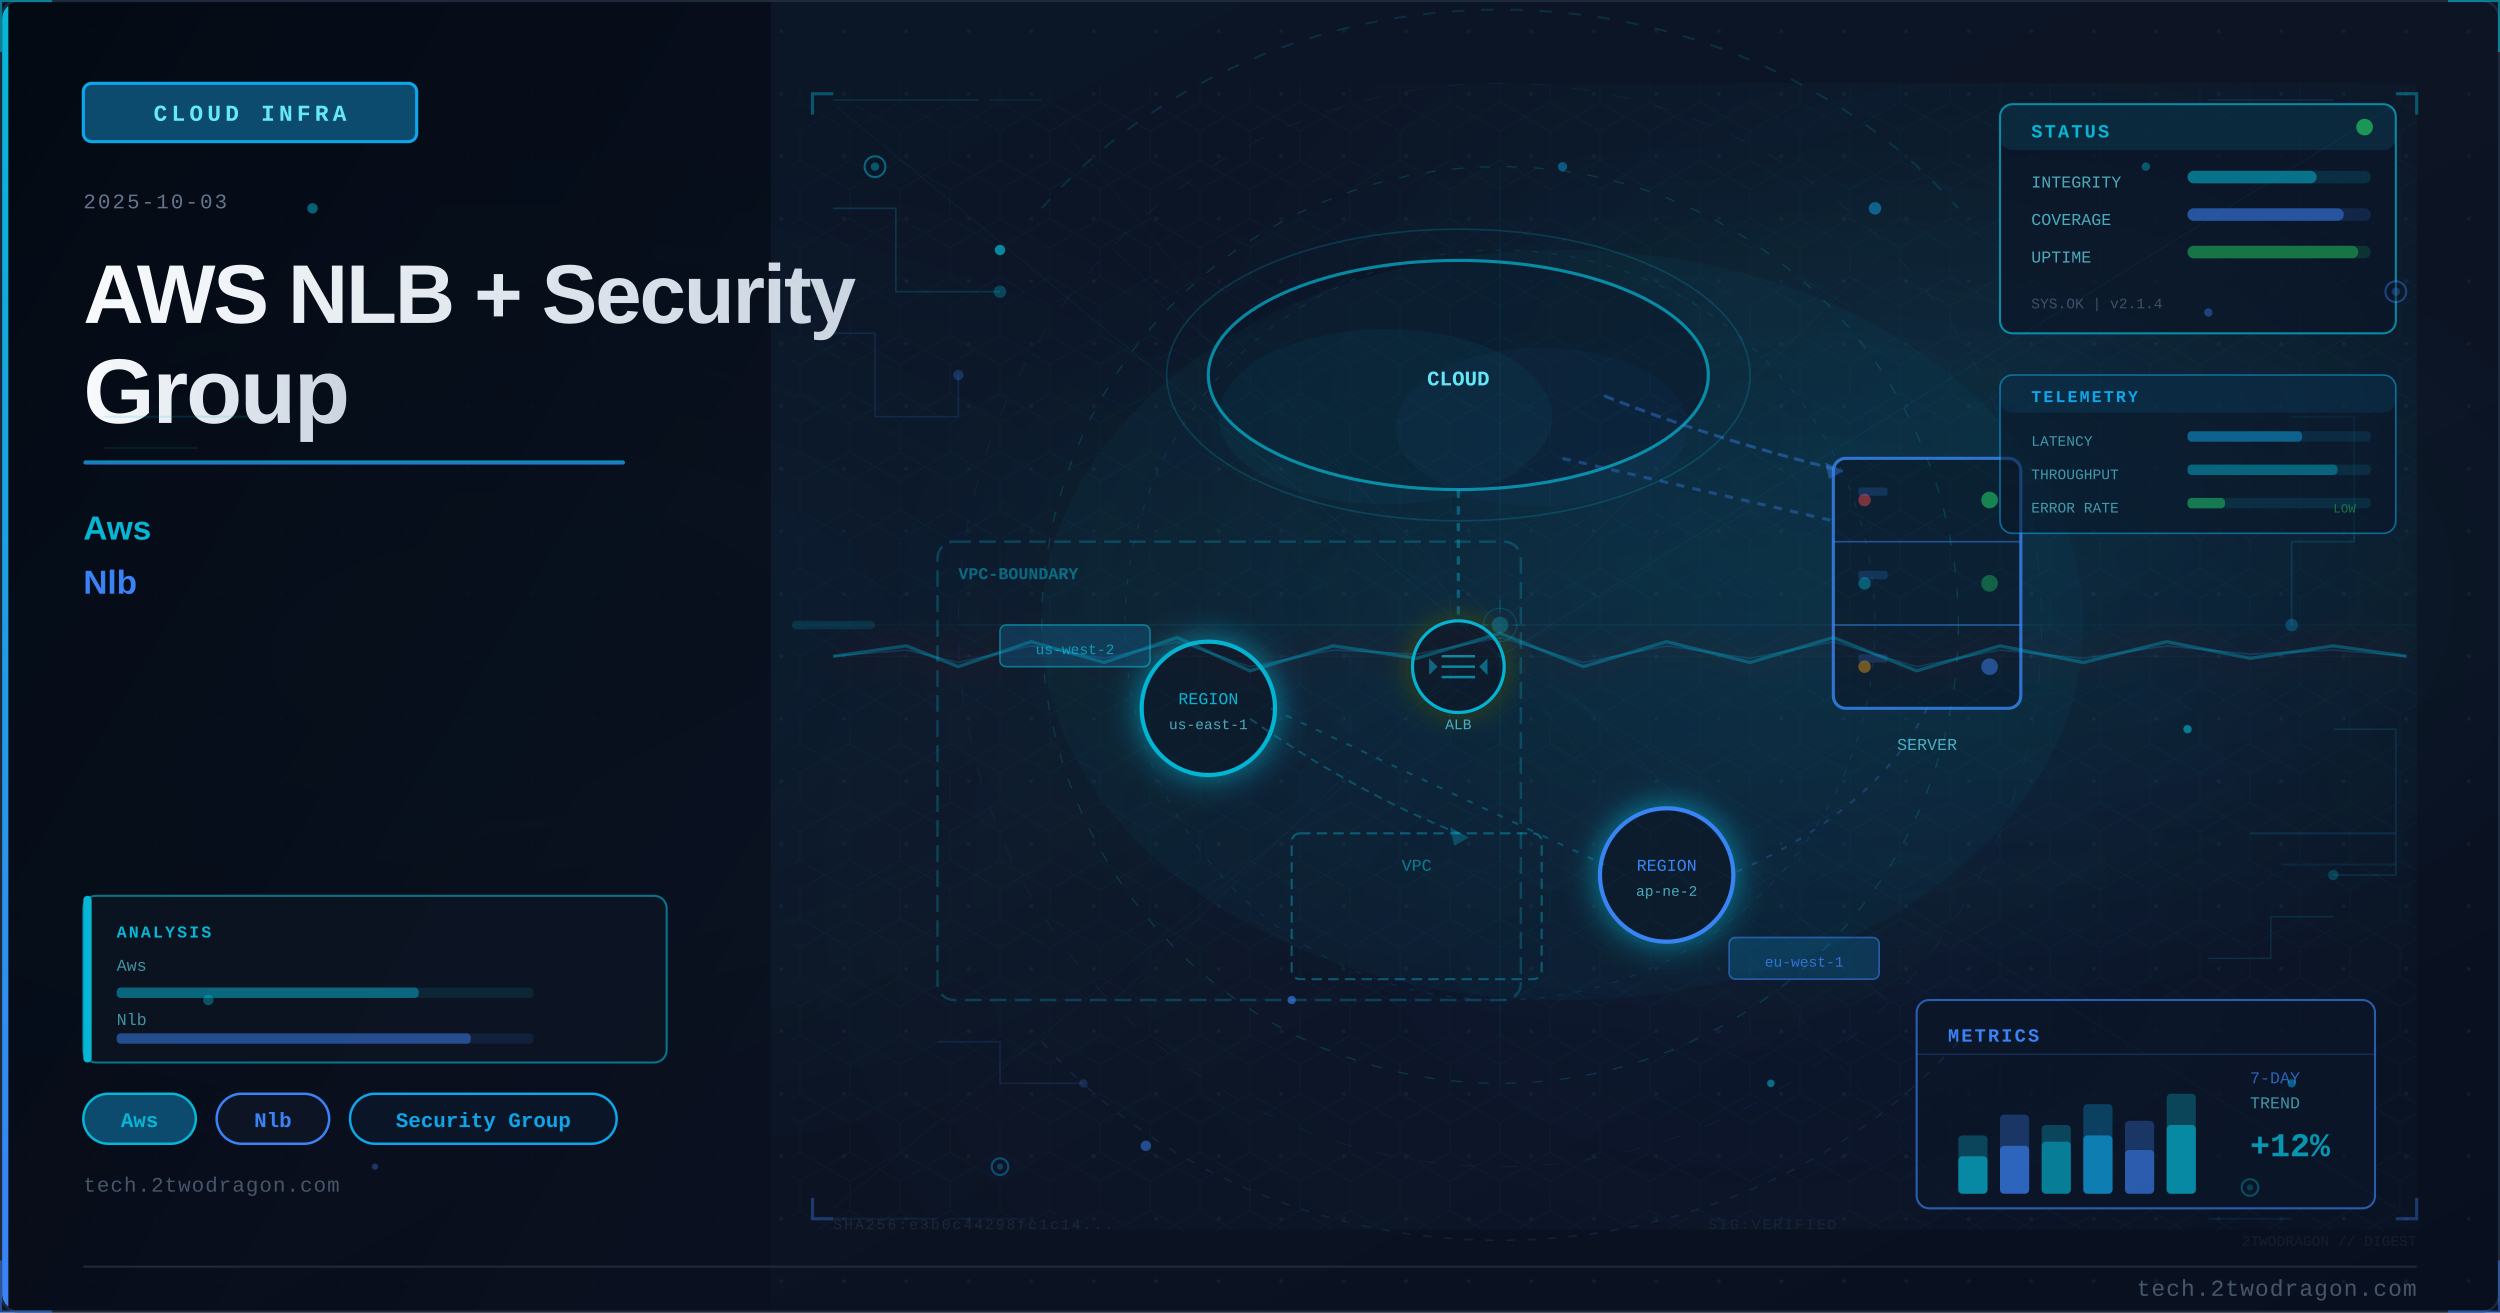
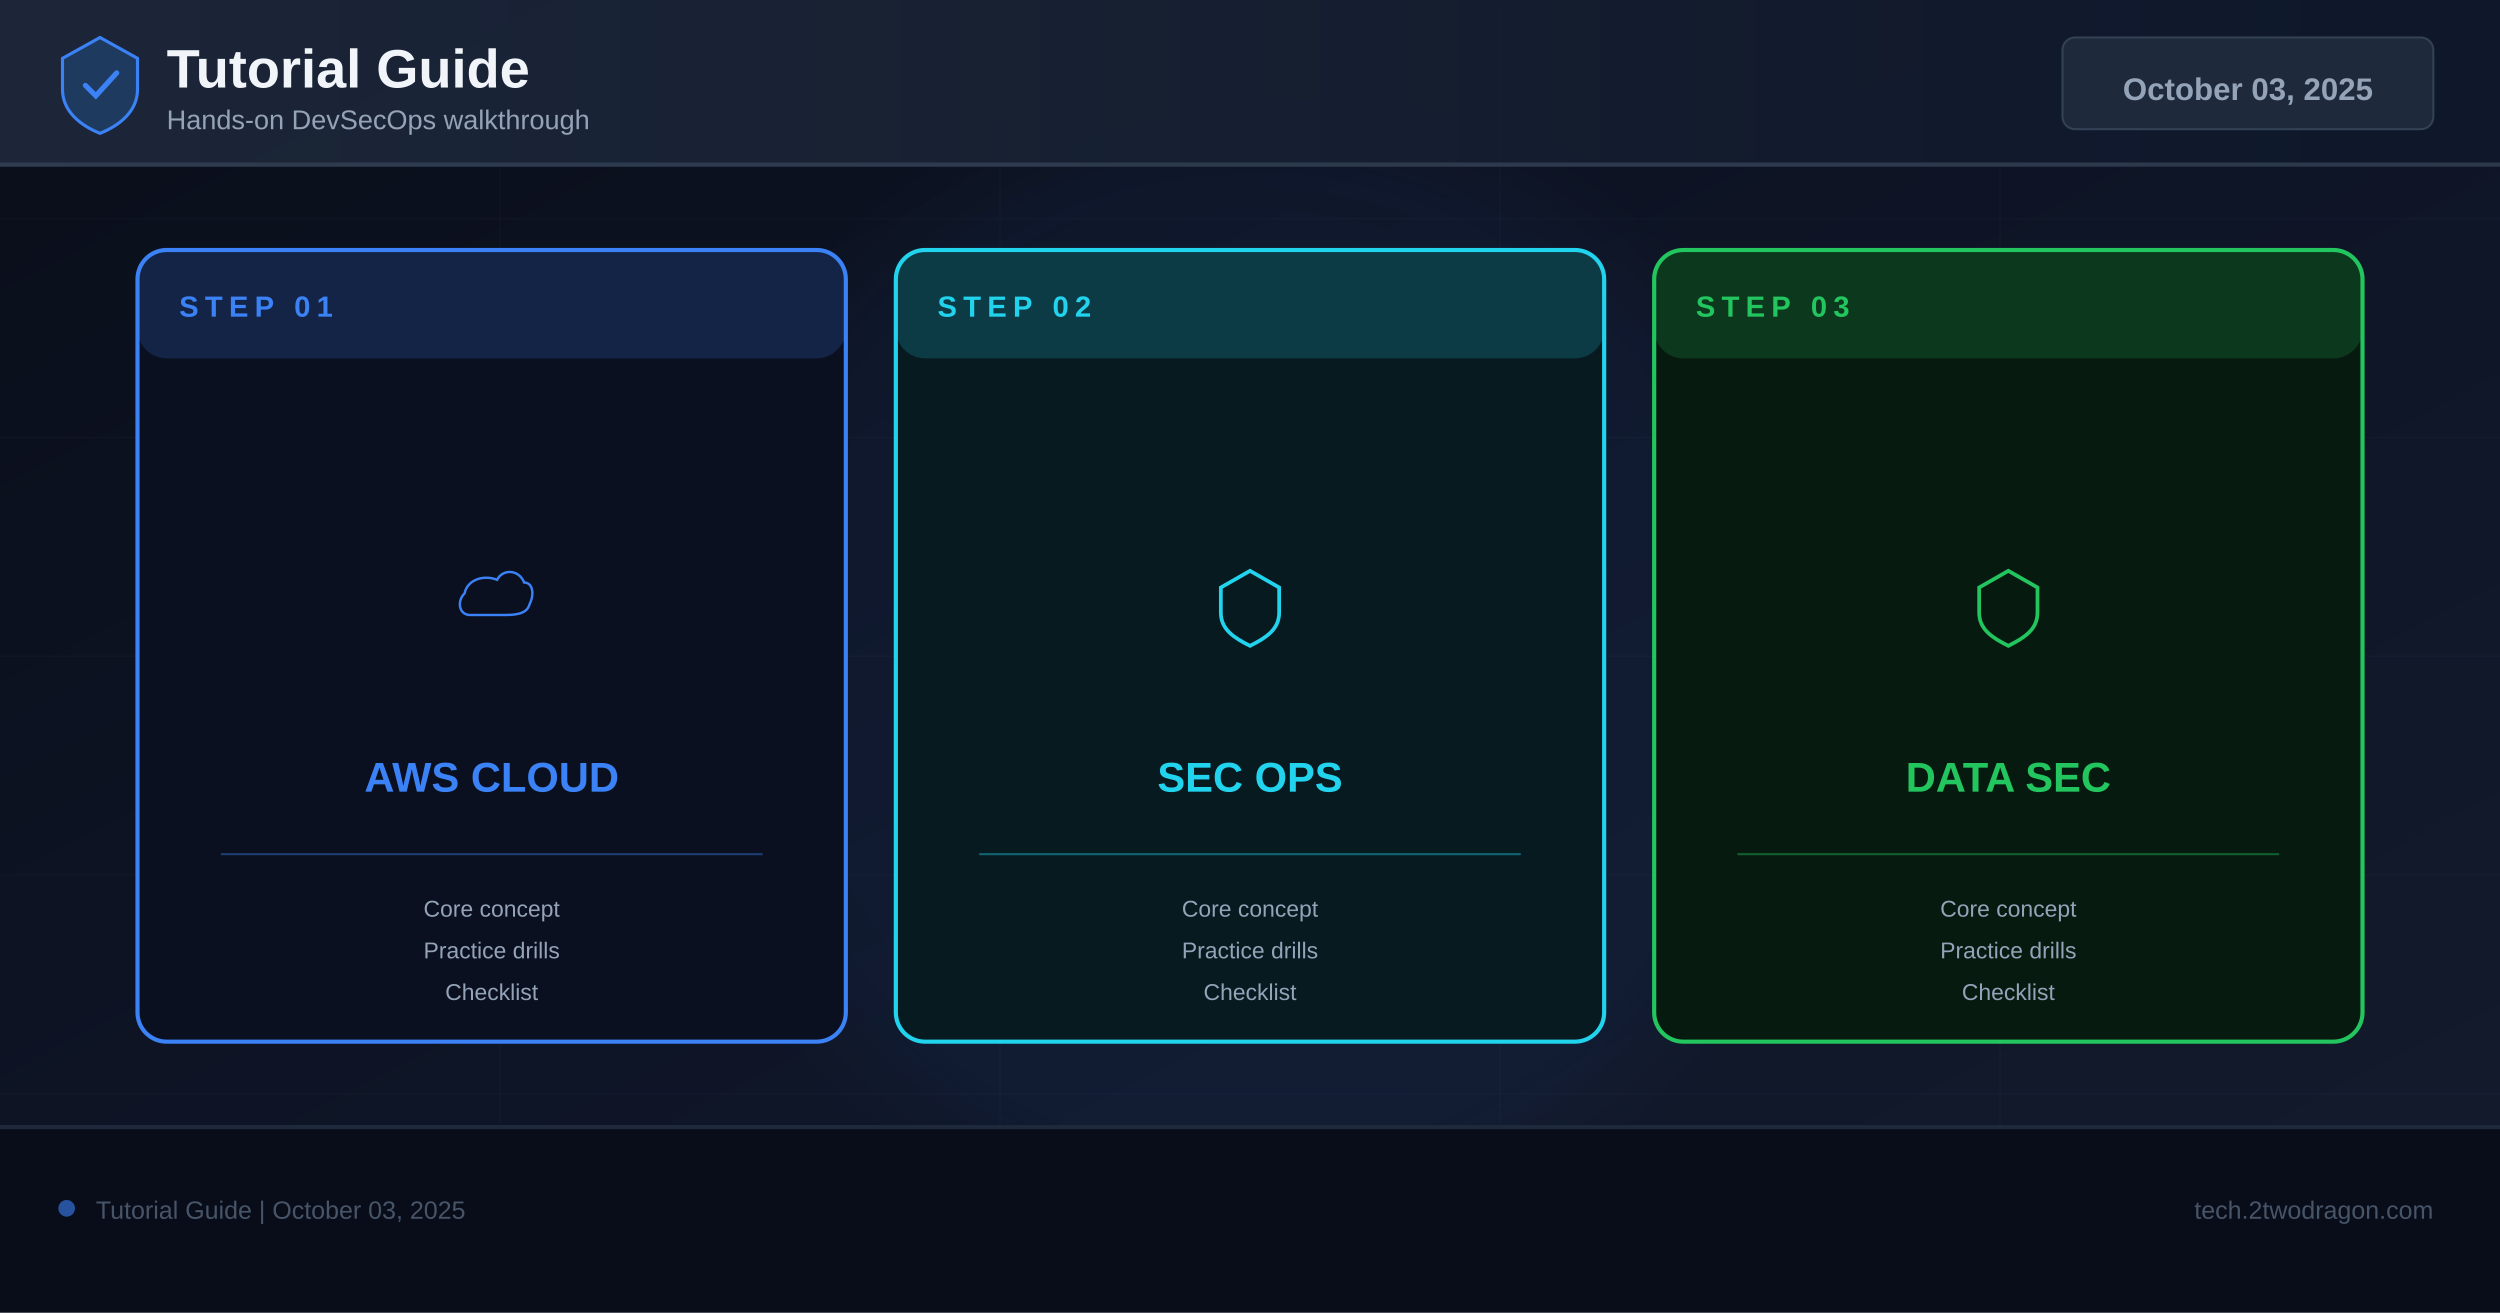
- <svg xmlns="http://www.w3.org/2000/svg" viewBox="0 0 1200 630" width="1200" height="630">
+ <svg xmlns="http://www.w3.org/2000/svg" width="1200" height="630" viewBox="0 0 1200 630">
  <defs>
-     <linearGradient id="u1cf0c8bg" x1="0%" y1="0%" x2="100%" y2="100%">
-       <stop offset="0%" style="stop-color:#0a1628" />
-       <stop offset="50%" style="stop-color:#0d1525" />
-       <stop offset="100%" style="stop-color:#081020" />
+     <linearGradient id="bg" x1="0%" y1="0%" x2="100%" y2="100%">
+       <stop offset="0%" stop-color="#0a0e1a" />
+       <stop offset="60%" stop-color="#0f1628" />
+       <stop offset="100%" stop-color="#141b2d" />
    </linearGradient>
-     <linearGradient id="u1cf0c8accent" x1="0%" y1="0%" x2="0%" y2="100%">
-       <stop offset="0%" style="stop-color:#06b6d4" />
-       <stop offset="100%" style="stop-color:#3b82f6" />
+     <linearGradient id="hg" x1="0%" y1="0%" x2="100%" y2="0%">
+       <stop offset="0%" stop-color="#1e293b" />
+       <stop offset="100%" stop-color="#0f172a" />
    </linearGradient>
-     <linearGradient id="u1cf0c8title" x1="0%" y1="0%" x2="100%" y2="0%">
-       <stop offset="0%" style="stop-color:#f8fafc" />
-       <stop offset="100%" style="stop-color:#cbd5e1" />
-     </linearGradient>
-     <linearGradient id="u1cf0c8panel" x1="0%" y1="0%" x2="100%" y2="100%">
-       <stop offset="0%" style="stop-color:#020810;stop-opacity:0.85" />
-       <stop offset="100%" style="stop-color:#0a0f1e;stop-opacity:0.75" />
-     </linearGradient>
-     <radialGradient id="u1cf0c8ambientL" cx="20%" cy="50%" r="40%">
-       <stop offset="0%" style="stop-color:#06b6d4;stop-opacity:0.06" />
-       <stop offset="100%" style="stop-color:#06b6d4;stop-opacity:0" />
-     </radialGradient>
-     <radialGradient id="u1cf0c8ambientR" cx="70%" cy="45%" r="35%">
-       <stop offset="0%" style="stop-color:#06b6d4;stop-opacity:0.08" />
-       <stop offset="100%" style="stop-color:#06b6d4;stop-opacity:0" />
-     </radialGradient>
-     <filter id="u1cf0c8glow" x="-100%" y="-100%" width="300%" height="300%">
-       <feDropShadow dx="0" dy="0" stdDeviation="8" flood-color="#06b6d4" flood-opacity="0.7" />
+     <filter id="glow" x="-50%" y="-50%" width="200%" height="200%">
+       <feGaussianBlur stdDeviation="18" />
    </filter>
-     <filter id="u1cf0c8blur" x="-50%" y="-50%" width="200%" height="200%">
-       <feGaussianBlur stdDeviation="12" />
-     </filter>
-     <filter id="u1cf0c8textglow" x="-20%" y="-20%" width="140%" height="140%">
-       <feDropShadow dx="0" dy="0" stdDeviation="4" flood-color="#06b6d4" flood-opacity="0.5" />
-     </filter>
-     <filter id="u1cf0c8fxGlow" x="-50%" y="-50%" width="200%" height="200%">
-       <feGaussianBlur stdDeviation="6" result="b" />
-       <feColorMatrix in="b" type="matrix" values="1.2 0.4 0 0 0 0.5 0.6 0 0 0 0 0 0 0 0 0 0 0 0.85 0" result="g" />
-       <feMerge>
-         <feMergeNode in="g" />
-         <feMergeNode in="SourceGraphic" />
-       </feMerge>
-     </filter>
-     <filter id="u1cf0c8fxRed" x="-60%" y="-60%" width="220%" height="220%">
-       <feGaussianBlur stdDeviation="8" result="b" />
-       <feColorMatrix in="b" type="matrix" values="1.3 0 0 0 0.7 0 0 0 0 0 0 0 0 0 0 0 0 0 0.95 0" result="g" />
-       <feMerge>
-         <feMergeNode in="g" />
-         <feMergeNode in="SourceGraphic" />
-       </feMerge>
-     </filter>
-     <radialGradient id="u1cf0c8sceneGlow1" cx="75%" cy="30%" r="50%">
-       <stop offset="0%" stop-color="#06b6d4" stop-opacity="0.15" />
-       <stop offset="100%" stop-color="#06b6d4" stop-opacity="0" />
-     </radialGradient>
-     <radialGradient id="u1cf0c8sceneGlow2" cx="60%" cy="70%" r="60%">
-       <stop offset="0%" stop-color="#3b82f6" stop-opacity="0.10" />
-       <stop offset="100%" stop-color="#3b82f6" stop-opacity="0" />
-     </radialGradient>
-     <pattern id="u1cf0c8dots" x="0" y="0" width="30" height="30" patternUnits="userSpaceOnUse">
-       <circle cx="15" cy="15" r="1" fill="#1e293b" opacity="0.7" />
-     </pattern>
-     <clipPath id="u1cf0c8clip">
-       <rect x="1" y="1" width="1198" height="628" rx="8" ry="8" />
-     </clipPath>
-     <style>
-       @keyframes u1cf0c8floatUp { 0%{transform:translateY(0);opacity:0.9} 85%{opacity:0.5} 100%{transform:translateY(-80px);opacity:0} }
-       @keyframes u1cf0c8pulse { 0%,100%{opacity:0.5} 50%{opacity:1} }
-       @keyframes u1cf0c8crackFx { 0%,100%{stroke-opacity:0.6} 50%{stroke-opacity:1} }
-       @keyframes u1cf0c8glimmer { 0%{opacity:0.3} 50%{opacity:0.85} 100%{opacity:0.3} }
-       @keyframes u1cf0c8dash { to{stroke-dashoffset:-20} }
-       @keyframes u1cf0c8rotSpin { from{transform:rotate(0deg)} to{transform:rotate(360deg)} }
-       .u1cf0c8fa { animation: u1cf0c8floatUp 3.2s ease-in infinite; }
-       .u1cf0c8fb { animation: u1cf0c8floatUp 3.8s ease-in infinite; animation-delay:0.9s; }
-       .u1cf0c8fc { animation: u1cf0c8floatUp 2.9s ease-in infinite; animation-delay:1.7s; }
-       .u1cf0c8crack { animation: u1cf0c8crackFx 1.9s ease-in-out infinite; }
-       .u1cf0c8blink { animation: u1cf0c8pulse 2.2s ease-in-out infinite; }
-     </style>
  </defs>
-   <rect width="1200" height="630" fill="url(#u1cf0c8bg)" />
-   <g clip-path="url(#u1cf0c8clip)">
-     <rect width="1200" height="630" fill="url(#u1cf0c8dots)" opacity="0.6" />
-     <rect width="1200" height="630" fill="url(#u1cf0c8ambientL)" />
-     <rect width="1200" height="630" fill="url(#u1cf0c8ambientR)" />
-     <rect x="0" y="0" width="370" height="630" fill="url(#u1cf0c8panel)" />
-     <rect x="0" y="0" width="4" height="630" fill="url(#u1cf0c8accent)" />
-     <rect x="40" y="40" width="160" height="28" rx="4" fill="#0c4a6e" stroke="#0ea5e9" stroke-width="1.5" />
-     <text x="120" y="58" font-family="Courier New, monospace" font-size="11" fill="#67e8f9" text-anchor="middle" letter-spacing="2" font-weight="bold">CLOUD INFRA</text>
-     <text x="40" y="100" font-family="Courier New, monospace" font-size="10" fill="#64748b" letter-spacing="1">2025-10-03</text>
-     <text x="40" y="155" font-family="Segoe UI, Arial, sans-serif" font-size="40" fill="url(#u1cf0c8title)" font-weight="700" letter-spacing="-1">AWS NLB + Security</text>
-     <text x="40" y="203" font-family="Segoe UI, Arial, sans-serif" font-size="44" fill="url(#u1cf0c8title)" font-weight="700" letter-spacing="-1">Group</text>
-     <rect x="40" y="221" width="260" height="2" rx="1" fill="url(#u1cf0c8accent)" opacity="0.8" />
-     <text x="40" y="259" font-family="Segoe UI, Arial, sans-serif" font-size="16" fill="#06b6d4" font-weight="600">Aws</text>
-     <text x="40" y="285" font-family="Segoe UI, Arial, sans-serif" font-size="16" fill="#3b82f6" font-weight="600">Nlb</text>
-     <rect x="40" y="525" width="54" height="24" rx="12" fill="#0c4a6e" stroke="#06b6d4" stroke-width="1.2" />
-     <text x="67" y="541" font-family="Courier New, monospace" font-size="10" fill="#06b6d4" text-anchor="middle" font-weight="bold">Aws</text>
-     <rect x="104" y="525" width="54" height="24" rx="12" fill="#0d1525" stroke="#3b82f6" stroke-width="1.2" />
-     <text x="131" y="541" font-family="Courier New, monospace" font-size="10" fill="#3b82f6" text-anchor="middle" font-weight="bold">Nlb</text>
-     <rect x="168" y="525" width="128" height="24" rx="12" fill="#0a1628" stroke="#0ea5e9" stroke-width="1.2" />
-     <text x="232" y="541" font-family="Courier New, monospace" font-size="10" fill="#0ea5e9" text-anchor="middle" font-weight="bold">Security Group</text>
-     <text x="40" y="572" font-family="Courier New, monospace" font-size="10" fill="#475569" letter-spacing="0.5">tech.2twodragon.com</text>
-     <rect x="380" y="40" width="780" height="550" fill="url(#u1cf0c8sceneGlow1)" opacity="0.6" />
-     <rect x="380" y="40" width="780" height="550" fill="url(#u1cf0c8sceneGlow2)" opacity="0.5" />
-     <ellipse cx="700" cy="180" rx="120" ry="55" fill="#0a1628" stroke="#06b6d4" stroke-width="1.5" opacity="0.7" />
-     <ellipse cx="665" cy="200" rx="80" ry="42" fill="#06b6d4" opacity="0.05" />
-     <ellipse cx="740" cy="205" rx="70" ry="38" fill="#3b82f6" opacity="0.04" />
-     <text x="700" y="185" font-family="Courier New, monospace" font-size="10" fill="#67e8f9" text-anchor="middle" font-weight="bold">CLOUD</text>
-     <rect x="880" y="220" width="90" height="120" rx="6" fill="#0a1628" stroke="#3b82f6" stroke-width="1.5" opacity="0.8" />
-     <line x1="880" y1="260" x2="970" y2="260" stroke="#3b82f6" stroke-width="0.8" opacity="0.5" />
-     <line x1="880" y1="300" x2="970" y2="300" stroke="#3b82f6" stroke-width="0.8" opacity="0.5" />
-     <circle cx="955" cy="240" r="4" fill="#22c55e" opacity="0.6" style="animation: u1cf0c8pulse 2s ease-in-out infinite" />
-     <circle cx="955" cy="280" r="4" fill="#22c55e" opacity="0.4" />
-     <circle cx="955" cy="320" r="4" fill="#3b82f6" opacity="0.5" />
-     <text x="925" y="360" font-family="Courier New, monospace" font-size="8" fill="#67e8f9" text-anchor="middle" opacity="0.7">SERVER</text>
-     <g filter="url(#u1cf0c8glow)">
-       <circle cx="580" cy="340" r="32" fill="#0a1628" stroke="#06b6d4" stroke-width="2" />
-     </g>
-     <text x="580" y="338" font-family="Courier New, monospace" font-size="8" fill="#06b6d4" text-anchor="middle">REGION</text>
-     <text x="580" y="350" font-family="Courier New, monospace" font-size="7" fill="#67e8f9" text-anchor="middle" opacity="0.7">us-east-1</text>
-     <g filter="url(#u1cf0c8glow)">
-       <circle cx="800" cy="420" r="32" fill="#0a1628" stroke="#3b82f6" stroke-width="2" />
-     </g>
-     <text x="800" y="418" font-family="Courier New, monospace" font-size="8" fill="#3b82f6" text-anchor="middle">REGION</text>
-     <text x="800" y="430" font-family="Courier New, monospace" font-size="7" fill="#67e8f9" text-anchor="middle" opacity="0.7">ap-ne-2</text>
-     <rect x="620" y="400" width="120" height="70" rx="4" fill="none" stroke="#06b6d4" stroke-width="1" stroke-dasharray="5 3" opacity="0.4" />
-     <text x="680" y="418" font-family="Courier New, monospace" font-size="8" fill="#06b6d4" text-anchor="middle" opacity="0.6">VPC</text>
-     <line x1="700" y1="235" x2="700" y2="310" stroke="#06b6d4" stroke-width="1.5" opacity="0.4" stroke-dasharray="4 4" style="animation: u1cf0c8dash 2s linear infinite" />
-     <line x1="750" y1="220" x2="880" y2="250" stroke="#3b82f6" stroke-width="1.5" opacity="0.35" stroke-dasharray="4 4" />
-     <line x1="610" y1="340" x2="770" y2="415" stroke="#06b6d4" stroke-width="1" opacity="0.3" stroke-dasharray="3 5" />
-     <path d="M 925 340 Q 900 390 830 420" fill="none" stroke="#3b82f6" stroke-width="1" opacity="0.25" stroke-dasharray="3 5" />
-     <circle cx="895" cy="240" r="3" fill="#ef4444" opacity="0.5" class="u1cf0c8blink" />
-     <circle cx="895" cy="280" r="3" fill="#06b6d4" opacity="0.4" class="u1cf0c8blink" />
-     <circle cx="895" cy="320" r="3" fill="#f59e0b" opacity="0.45" />
-     <rect x="892" y="234" width="14" height="4" rx="1" fill="#3b82f6" opacity="0.2" />
-     <rect x="892" y="274" width="14" height="4" rx="1" fill="#3b82f6" opacity="0.2" />
-     <rect x="892" y="314" width="14" height="4" rx="1" fill="#3b82f6" opacity="0.2" />
-     <rect x="450" y="260" width="280" height="220" rx="8" fill="none" stroke="#06b6d4" stroke-width="1.2" stroke-dasharray="8 4" opacity="0.25" />
-     <text x="460" y="278" font-family="Courier New, monospace" font-size="8" fill="#06b6d4" opacity="0.5" font-weight="bold">VPC-BOUNDARY</text>
-     <path d="M 770 190 Q 820 210 880 225" fill="none" stroke="#3b82f6" stroke-width="1.5" opacity="0.4" stroke-dasharray="5 3" style="animation: u1cf0c8dash 2s linear infinite" />
-     <polygon points="876,222 885,226 878,230" fill="#3b82f6" opacity="0.4" />
-     <path d="M 600 345 Q 650 380 700 400" fill="none" stroke="#06b6d4" stroke-width="1" opacity="0.3" stroke-dasharray="4 3" />
-     <polygon points="696,397 705,402 698,406" fill="#06b6d4" opacity="0.3" />
-     <rect x="480" y="300" width="72" height="20" rx="3" fill="#0c4a6e" stroke="#06b6d4" stroke-width="0.8" opacity="0.6" />
-     <text x="516" y="314" font-family="Courier New, monospace" font-size="7" fill="#06b6d4" text-anchor="middle" opacity="0.8">us-west-2</text>
-     <rect x="830" y="450" width="72" height="20" rx="3" fill="#0c4a6e" stroke="#3b82f6" stroke-width="0.8" opacity="0.6" />
-     <text x="866" y="464" font-family="Courier New, monospace" font-size="7" fill="#3b82f6" text-anchor="middle" opacity="0.8">eu-west-1</text>
-     <g transform="translate(700,320)" filter="url(#u1cf0c8fxGlow)">
-       <circle cx="0" cy="0" r="22" fill="#0a1628" stroke="#06b6d4" stroke-width="1.5" />
-       <line x1="-8" y1="-5" x2="8" y2="-5" stroke="#06b6d4" stroke-width="1.2" opacity="0.7" />
-       <line x1="-8" y1="0" x2="8" y2="0" stroke="#06b6d4" stroke-width="1.2" opacity="0.7" />
-       <line x1="-8" y1="5" x2="8" y2="5" stroke="#06b6d4" stroke-width="1.2" opacity="0.7" />
-       <polygon points="-10,0 -14,-4 -14,4" fill="#06b6d4" opacity="0.5" />
-       <polygon points="10,0 14,-4 14,4" fill="#06b6d4" opacity="0.5" />
-     </g>
-     <text x="700" y="350" font-family="Courier New, monospace" font-size="7" fill="#67e8f9" text-anchor="middle" opacity="0.7">ALB</text>
-     <ellipse cx="700" cy="180" rx="140" ry="70" fill="none" stroke="#06b6d4" stroke-width="0.8" opacity="0.2" style="animation: u1cf0c8pulse 4s ease-in-out infinite" />
-     <ellipse cx="750" cy="300" rx="250" ry="180" fill="#06b6d4" opacity="0.04" />
-     <defs>
-       <pattern id="u1cf0c8hex" x="0" y="0" width="24" height="28" patternUnits="userSpaceOnUse">
-         <polygon points="12,0 24,7 24,21 12,28 0,21 0,7" fill="none" stroke="#06b6d4" stroke-width="0.4" opacity="0.15" />
-       </pattern>
-     </defs>
-     <rect x="380" y="40" width="780" height="550" fill="url(#u1cf0c8hex)" opacity="0.35" />
-     <circle cx="720" cy="300" r="220" fill="none" stroke="#06b6d4" stroke-width="0.6" stroke-dasharray="5 8" opacity="0.2" />
-     <circle cx="720" cy="300" r="180" fill="none" stroke="#0ea5e9" stroke-width="0.5" stroke-dasharray="3 6" opacity="0.15" />
-     <circle cx="720" cy="300" r="260" fill="none" stroke="#3b82f6" stroke-width="0.4" stroke-dasharray="8 12" opacity="0.1" />
-     <line x1="720" y1="80" x2="720" y2="520" stroke="#06b6d4" stroke-width="0.3" opacity="0.1" />
-     <line x1="460" y1="300" x2="980" y2="300" stroke="#06b6d4" stroke-width="0.3" opacity="0.1" />
-     <line x1="535" y1="120" x2="905" y2="480" stroke="#3b82f6" stroke-width="0.3" opacity="0.08" />
-     <line x1="905" y1="120" x2="535" y2="480" stroke="#3b82f6" stroke-width="0.3" opacity="0.08" />
-     <rect x="960" y="50" width="190" height="110" rx="6" fill="#0a1628" stroke="#06b6d4" stroke-width="1" opacity="0.7" />
-     <rect x="960" y="50" width="190" height="22" rx="6" fill="#06b6d4" opacity="0.12" />
-     <text x="975" y="66" font-family="Courier New, monospace" font-size="9" fill="#06b6d4" font-weight="bold" letter-spacing="1">STATUS</text>
-     <circle cx="1135" cy="61" r="4" fill="#22c55e" opacity="0.7" style="animation: u1cf0c8pulse 2s ease-in-out infinite" />
-     <text x="975" y="90" font-family="Courier New, monospace" font-size="8" fill="#67e8f9" opacity="0.7">INTEGRITY</text>
-     <rect x="1050" y="82" width="88" height="6" rx="3" fill="#06b6d4" opacity="0.15" />
-     <rect x="1050" y="82" width="62" height="6" rx="3" fill="#06b6d4" opacity="0.5" />
-     <text x="975" y="108" font-family="Courier New, monospace" font-size="8" fill="#67e8f9" opacity="0.7">COVERAGE</text>
-     <rect x="1050" y="100" width="88" height="6" rx="3" fill="#3b82f6" opacity="0.15" />
-     <rect x="1050" y="100" width="75" height="6" rx="3" fill="#3b82f6" opacity="0.5" />
-     <text x="975" y="126" font-family="Courier New, monospace" font-size="8" fill="#67e8f9" opacity="0.7">UPTIME</text>
-     <rect x="1050" y="118" width="88" height="6" rx="3" fill="#22c55e" opacity="0.15" />
-     <rect x="1050" y="118" width="82" height="6" rx="3" fill="#22c55e" opacity="0.45" />
-     <text x="975" y="148" font-family="Courier New, monospace" font-size="7" fill="#64748b" opacity="0.6">SYS.OK | v2.1.4</text>
-     <rect x="920" y="480" width="220" height="100" rx="6" fill="#0a1628" stroke="#3b82f6" stroke-width="1" opacity="0.65" />
-     <text x="935" y="500" font-family="Courier New, monospace" font-size="9" fill="#3b82f6" font-weight="bold" letter-spacing="1">METRICS</text>
-     <line x1="920" y1="506" x2="1140" y2="506" stroke="#3b82f6" stroke-width="0.5" opacity="0.3" />
-     <rect x="940" y="545" width="14" height="28" rx="2" fill="#06b6d4" opacity="0.3" />
-     <rect x="940" y="555" width="14" height="18" rx="2" fill="#06b6d4" opacity="0.6" />
-     <rect x="960" y="535" width="14" height="38" rx="2" fill="#3b82f6" opacity="0.3" />
-     <rect x="960" y="550" width="14" height="23" rx="2" fill="#3b82f6" opacity="0.6" />
-     <rect x="980" y="540" width="14" height="33" rx="2" fill="#06b6d4" opacity="0.3" />
-     <rect x="980" y="548" width="14" height="25" rx="2" fill="#06b6d4" opacity="0.5" />
-     <rect x="1000" y="530" width="14" height="43" rx="2" fill="#0ea5e9" opacity="0.3" />
-     <rect x="1000" y="545" width="14" height="28" rx="2" fill="#0ea5e9" opacity="0.6" />
-     <rect x="1020" y="538" width="14" height="35" rx="2" fill="#3b82f6" opacity="0.3" />
-     <rect x="1020" y="552" width="14" height="21" rx="2" fill="#3b82f6" opacity="0.5" />
-     <rect x="1040" y="525" width="14" height="48" rx="2" fill="#06b6d4" opacity="0.3" />
-     <rect x="1040" y="540" width="14" height="33" rx="2" fill="#06b6d4" opacity="0.6" style="animation: u1cf0c8glimmer 3s ease-in-out infinite" />
-     <text x="1080" y="520" font-family="Courier New, monospace" font-size="8" fill="#3b82f6" opacity="0.7">7-DAY</text>
-     <text x="1080" y="532" font-family="Courier New, monospace" font-size="8" fill="#67e8f9" opacity="0.6">TREND</text>
-     <text x="1080" y="555" font-family="Courier New, monospace" font-size="16" fill="#06b6d4" font-weight="bold" opacity="0.8">+12%</text>
-     <polyline points="400,100 430,100 430,140 480,140" fill="none" stroke="#06b6d4" stroke-width="0.8" opacity="0.2" />
-     <circle cx="480" cy="140" r="3" fill="#06b6d4" opacity="0.3" />
-     <polyline points="400,160 420,160 420,200 460,200 460,180" fill="none" stroke="#3b82f6" stroke-width="0.8" opacity="0.15" />
-     <circle cx="460" cy="180" r="2.5" fill="#3b82f6" opacity="0.25" />
-     <polyline points="1100,200 1130,200 1130,260 1100,260 1100,300" fill="none" stroke="#0ea5e9" stroke-width="0.8" opacity="0.18" />
-     <circle cx="1100" cy="300" r="3" fill="#0ea5e9" opacity="0.3" />
-     <polyline points="1120,350 1150,350 1150,420 1120,420" fill="none" stroke="#06b6d4" stroke-width="0.8" opacity="0.15" />
-     <circle cx="1120" cy="420" r="2.5" fill="#06b6d4" opacity="0.25" />
-     <polyline points="450,500 480,500 480,520 520,520" fill="none" stroke="#3b82f6" stroke-width="0.7" opacity="0.15" />
-     <circle cx="520" cy="520" r="2" fill="#3b82f6" opacity="0.2" />
-     <polyline points="1060,460 1090,460 1090,440 1120,440" fill="none" stroke="#06b6d4" stroke-width="0.7" opacity="0.15" />
-     <rect x="40" y="430" width="280" height="80" rx="6" fill="#0d1525" stroke="#06b6d4" stroke-width="1" opacity="0.6" />
-     <rect x="40" y="430" width="4" height="80" rx="2" fill="#06b6d4" />
-     <text x="56" y="450" font-family="Courier New, monospace" font-size="8" fill="#06b6d4" font-weight="bold" letter-spacing="1">ANALYSIS</text>
-     <text x="56" y="466" font-family="Courier New, monospace" font-size="8" fill="#67e8f9" opacity="0.6">Aws</text>
-     <rect x="56" y="474" width="200" height="5" rx="2" fill="#06b6d4" opacity="0.12" />
-     <rect x="56" y="474" width="145" height="5" rx="2" fill="#06b6d4" opacity="0.45" />
-     <text x="56" y="492" font-family="Courier New, monospace" font-size="8" fill="#67e8f9" opacity="0.6">Nlb</text>
-     <rect x="56" y="496" width="200" height="5" rx="2" fill="#3b82f6" opacity="0.12" />
-     <rect x="56" y="496" width="170" height="5" rx="2" fill="#3b82f6" opacity="0.45" />
-     <circle cx="420" cy="80" r="5" fill="#0a1628" stroke="#06b6d4" stroke-width="1" opacity="0.5" />
-     <circle cx="420" cy="80" r="2" fill="#06b6d4" opacity="0.4" />
-     <circle cx="1150" cy="140" r="5" fill="#0a1628" stroke="#3b82f6" stroke-width="1" opacity="0.4" />
-     <circle cx="1150" cy="140" r="2" fill="#3b82f6" opacity="0.3" />
-     <circle cx="480" cy="560" r="4" fill="#0a1628" stroke="#0ea5e9" stroke-width="1" opacity="0.4" />
-     <circle cx="480" cy="560" r="1.5" fill="#0ea5e9" opacity="0.3" />
-     <circle cx="1080" cy="570" r="4" fill="#0a1628" stroke="#06b6d4" stroke-width="1" opacity="0.35" />
-     <circle cx="1080" cy="570" r="1.5" fill="#06b6d4" opacity="0.25" />
-     <text x="400" y="590" font-family="Courier New, monospace" font-size="7" fill="#334155" opacity="0.4" letter-spacing="1">SHA256:e3b0c44298fc1c14...</text>
-     <text x="820" y="590" font-family="Courier New, monospace" font-size="7" fill="#334155" opacity="0.3" letter-spacing="1">SIG:VERIFIED</text>
-     <line x1="380" y1="300" x2="1160" y2="300" stroke="#06b6d4" stroke-width="0.5" opacity="0.06" />
-     <rect x="380" y="298" width="40" height="4" rx="2" fill="#06b6d4" opacity="0.15">
-       <animate attributeName="x" values="380;1120;380" dur="8s" repeatCount="indefinite" />
-       <animate attributeName="opacity" values="0.15;0.3;0.15" dur="8s" repeatCount="indefinite" />
-     </rect>
-     <path d="M 500 100 A 280 250 0 0 1 940 100" fill="none" stroke="#06b6d4" stroke-width="1" stroke-dasharray="6 8" opacity="0.15" style="animation: u1cf0c8dash 4s linear infinite" />
-     <path d="M 940 500 A 280 250 0 0 1 500 500" fill="none" stroke="#3b82f6" stroke-width="0.8" stroke-dasharray="4 6" opacity="0.12" style="animation: u1cf0c8dash 5s linear infinite" />
-     <polyline points="390,55 390,45 400,45" fill="none" stroke="#06b6d4" stroke-width="1.5" opacity="0.4" />
-     <polyline points="1150,45 1160,45 1160,55" fill="none" stroke="#06b6d4" stroke-width="1.5" opacity="0.4" />
-     <polyline points="390,575 390,585 400,585" fill="none" stroke="#3b82f6" stroke-width="1.5" opacity="0.35" />
-     <polyline points="1150,585 1160,585 1160,575" fill="none" stroke="#3b82f6" stroke-width="1.5" opacity="0.35" />
-     <circle cx="720" cy="300" r="8" fill="none" stroke="#06b6d4" stroke-width="0.6" opacity="0.2" />
-     <line x1="720" y1="288" x2="720" y2="294" stroke="#06b6d4" stroke-width="0.6" opacity="0.2" />
-     <line x1="720" y1="306" x2="720" y2="312" stroke="#06b6d4" stroke-width="0.6" opacity="0.2" />
-     <line x1="708" y1="300" x2="714" y2="300" stroke="#06b6d4" stroke-width="0.6" opacity="0.2" />
-     <line x1="726" y1="300" x2="732" y2="300" stroke="#06b6d4" stroke-width="0.6" opacity="0.2" />
-     <line x1="400" y1="48" x2="470" y2="48" stroke="#06b6d4" stroke-width="0.8" opacity="0.15" />
-     <line x1="475" y1="48" x2="500" y2="48" stroke="#06b6d4" stroke-width="0.8" opacity="0.1" />
-     <line x1="400" y1="585" x2="450" y2="585" stroke="#3b82f6" stroke-width="0.8" opacity="0.12" />
-     <line x1="455" y1="585" x2="490" y2="585" stroke="#3b82f6" stroke-width="0.8" opacity="0.08" />
-     <line x1="1060" y1="48" x2="1120" y2="48" stroke="#06b6d4" stroke-width="0.8" opacity="0.12" />
-     <line x1="1060" y1="585" x2="1100" y2="585" stroke="#3b82f6" stroke-width="0.8" opacity="0.1" />
-     <circle cx="720" cy="300" r="4" fill="#06b6d4" opacity="0.3">
-       <animate attributeName="r" values="4;8;4" dur="3s" repeatCount="indefinite" />
-       <animate attributeName="opacity" values="0.3;0.1;0.3" dur="3s" repeatCount="indefinite" />
-     </circle>
-     <line x1="720" y1="315" x2="400" y2="50" stroke="#06b6d4" stroke-width="0.4" opacity="0.08" />
-     <line x1="720" y1="315" x2="1150" y2="50" stroke="#06b6d4" stroke-width="0.4" opacity="0.08" />
-     <line x1="720" y1="315" x2="400" y2="580" stroke="#3b82f6" stroke-width="0.4" opacity="0.06" />
-     <line x1="720" y1="315" x2="1150" y2="580" stroke="#3b82f6" stroke-width="0.4" opacity="0.06" />
-     <line x1="720" y1="315" x2="400" y2="315" stroke="#06b6d4" stroke-width="0.3" opacity="0.07" />
-     <line x1="720" y1="315" x2="1150" y2="315" stroke="#06b6d4" stroke-width="0.3" opacity="0.07" />
-     <line x1="720" y1="315" x2="500" y2="50" stroke="#0ea5e9" stroke-width="0.3" opacity="0.06" />
-     <line x1="720" y1="315" x2="940" y2="580" stroke="#0ea5e9" stroke-width="0.3" opacity="0.06" />
-     <polyline points="400,315 435,310 460,320 495,308 530,318 565,306 600,322 640,310 680,316 720,304 760,320 800,308 840,318 880,306 920,322 960,310 1000,318 1040,308 1080,316 1120,310 1155,315" fill="none" stroke="#06b6d4" stroke-width="1.5" opacity="0.35" filter="url(#u1cf0c8fxRed)" class="u1cf0c8crack" />
-     <polyline points="400,315 435,312 460,318 495,310 530,316 565,308 600,320 640,312 680,314 720,306 760,318 800,310 840,316 880,308 920,320 960,312 1000,316 1040,310 1080,314 1120,312 1155,315" fill="none" stroke="#0ea5e9" stroke-width="0.8" opacity="0.2" />
-     <circle cx="480" cy="120" r="2.5" fill="#06b6d4" opacity="0.7" class="u1cf0c8fa" />
-     <circle cx="620" cy="480" r="2" fill="#3b82f6" opacity="0.6" class="u1cf0c8fb" />
-     <circle cx="900" cy="100" r="3" fill="#0ea5e9" opacity="0.5" class="u1cf0c8fc" />
-     <circle cx="1050" cy="350" r="2" fill="#06b6d4" opacity="0.6" class="u1cf0c8fa" />
-     <circle cx="550" cy="550" r="2.5" fill="#3b82f6" opacity="0.5" class="u1cf0c8fb" />
-     <circle cx="850" cy="520" r="1.8" fill="#06b6d4" opacity="0.55" class="u1cf0c8fc" />
-     <circle cx="750" cy="80" r="2.2" fill="#0ea5e9" opacity="0.45" class="u1cf0c8fa" />
-     <rect x="960" y="180" width="190" height="76" rx="6" fill="#0a1628" stroke="#0ea5e9" stroke-width="0.8" opacity="0.55" />
-     <rect x="960" y="180" width="190" height="18" rx="6" fill="#0ea5e9" opacity="0.10" />
-     <text x="975" y="193" font-family="Courier New, monospace" font-size="8" fill="#0ea5e9" font-weight="bold" letter-spacing="1">TELEMETRY</text>
-     <text x="975" y="214" font-family="Courier New, monospace" font-size="7" fill="#67e8f9" opacity="0.6">LATENCY</text>
-     <rect x="1050" y="207" width="88" height="5" rx="2" fill="#0ea5e9" opacity="0.12" />
-     <rect x="1050" y="207" width="55" height="5" rx="2" fill="#0ea5e9" opacity="0.45" />
-     <text x="975" y="230" font-family="Courier New, monospace" font-size="7" fill="#67e8f9" opacity="0.6">THROUGHPUT</text>
-     <rect x="1050" y="223" width="88" height="5" rx="2" fill="#06b6d4" opacity="0.12" />
-     <rect x="1050" y="223" width="72" height="5" rx="2" fill="#06b6d4" opacity="0.4" />
-     <text x="975" y="246" font-family="Courier New, monospace" font-size="7" fill="#67e8f9" opacity="0.6">ERROR RATE</text>
-     <rect x="1050" y="239" width="88" height="5" rx="2" fill="#06b6d4" opacity="0.12" />
-     <rect x="1050" y="239" width="18" height="5" rx="2" fill="#22c55e" opacity="0.5" />
-     <text x="1120" y="246" font-family="Courier New, monospace" font-size="6" fill="#22c55e" opacity="0.5">LOW</text>
-     <text x="1160" y="598" font-family="Courier New, monospace" font-size="7" fill="#1e293b" text-anchor="end" opacity="0.5">2TWODRAGON // DIGEST</text>
-     <circle cx="150" cy="100" r="2.5" fill="#06b6d4" opacity="0.5">
-       <animate attributeName="opacity" values="0.5;0.15;0.5" dur="3.0s" repeatCount="indefinite" />
-     </circle>
-     <circle cx="1060" cy="150" r="2.0" fill="#3b82f6" opacity="0.4">
-       <animate attributeName="opacity" values="0.4;0.12;0.4" dur="2.8s" repeatCount="indefinite" />
-     </circle>
-     <circle cx="100" cy="480" r="2.5" fill="#06b6d4" opacity="0.4">
-       <animate attributeName="opacity" values="0.4;0.12;0.4" dur="3.5s" repeatCount="indefinite" />
-     </circle>
-     <circle cx="1100" cy="520" r="2.0" fill="#0ea5e9" opacity="0.5">
-       <animate attributeName="opacity" values="0.5;0.15;0.5" dur="4.0s" repeatCount="indefinite" />
-     </circle>
-     <circle cx="180" cy="560" r="1.5" fill="#3b82f6" opacity="0.35">
-       <animate attributeName="opacity" values="0.35;0.10;0.35" dur="3.2s" repeatCount="indefinite" />
-     </circle>
-     <circle cx="1030" cy="80" r="2.0" fill="#06b6d4" opacity="0.4">
-       <animate attributeName="opacity" values="0.4;0.12;0.4" dur="2.5s" repeatCount="indefinite" />
-     </circle>
-     <line x1="50" y1="200" x2="120" y2="200" stroke="#06b6d4" stroke-width="1" opacity="0.15" />
-     <line x1="50" y1="215" x2="95" y2="215" stroke="#06b6d4" stroke-width="1" opacity="0.1" />
-     <line x1="1080" y1="400" x2="1150" y2="400" stroke="#0ea5e9" stroke-width="1" opacity="0.15" />
-     <line x1="1095" y1="415" x2="1150" y2="415" stroke="#0ea5e9" stroke-width="1" opacity="0.1" />
-     <rect width="1200" height="2" x="0" y="0" fill="#06b6d4" opacity="0">
-       <animate attributeName="y" values="-2;632" dur="6s" repeatCount="indefinite" />
-       <animate attributeName="opacity" values="0;0.03;0.03;0" dur="6s" repeatCount="indefinite" keyTimes="0;0.1;0.9;1" />
-     </rect>
+   <rect width="1200" height="630" fill="url(#bg)" />
+   <g opacity="0.04" stroke="#94a3b8" stroke-width="0.5">
+     <line x1="0" y1="105" x2="1200" y2="105" />
+     <line x1="0" y1="210" x2="1200" y2="210" />
+     <line x1="0" y1="315" x2="1200" y2="315" />
+     <line x1="0" y1="420" x2="1200" y2="420" />
+     <line x1="0" y1="525" x2="1200" y2="525" />
+     <line x1="240" y1="0" x2="240" y2="630" />
+     <line x1="480" y1="0" x2="480" y2="630" />
+     <line x1="720" y1="0" x2="720" y2="630" />
+     <line x1="960" y1="0" x2="960" y2="630" />
  </g>
-   <line x1="40" y1="608" x2="1160" y2="608" stroke="#1e293b" stroke-width="1" />
-   <text x="1160" y="622" font-family="Courier New, monospace" font-size="11" fill="#475569" text-anchor="end" letter-spacing="0.5">tech.2twodragon.com</text>
-   <rect x="0.5" y="0.5" width="1199" height="629" rx="8" ry="8" fill="none" stroke="#1e293b" stroke-width="1" />
-   <polyline points="0,25 0,0 25,0" fill="none" stroke="#06b6d4" stroke-width="2" opacity="0.6" />
-   <polyline points="1175,0 1200,0 1200,25" fill="none" stroke="#06b6d4" stroke-width="2" opacity="0.6" />
-   <polyline points="0,605 0,630 25,630" fill="none" stroke="#3b82f6" stroke-width="2" opacity="0.5" />
-   <polyline points="1175,630 1200,630 1200,605" fill="none" stroke="#3b82f6" stroke-width="2" opacity="0.5" />
+   <circle cx="600" cy="320" r="260" fill="#3b82f6" opacity="0.05" filter="url(#glow)" />
+   <rect x="0" y="0" width="1200" height="80" fill="url(#hg)" opacity="0.9" />
+   <rect x="0" y="78" width="1200" height="2" fill="#334155" opacity="0.8" />
+   <g transform="translate(48,40)">
+     <path d="M0,-22 L18,-12 L18,3 C18,13 10,20 0,24 C-10,20 -18,13 -18,3 L-18,-12 Z" fill="#1e3a5f" stroke="#3b82f6" stroke-width="1.5" />
+     <path d="M-7,1 L-2,6 L8,-5" stroke="#3b82f6" stroke-width="2.5" fill="none" stroke-linecap="round" />
+   </g>
+   <text x="80" y="42" font-family="Arial,sans-serif" font-size="26" font-weight="700" fill="#f1f5f9">Tutorial Guide</text>
+   <text x="80" y="62" font-family="Arial,sans-serif" font-size="13" fill="#94a3b8">Hands-on DevSecOps walkthrough</text>
+   <rect x="990" y="18" width="178" height="44" rx="6" fill="#1e293b" stroke="#334155" stroke-width="1" />
+   <text x="1079" y="48" font-family="Arial,sans-serif" font-size="15" font-weight="700" fill="#94a3b8" text-anchor="middle">October 03, 2025</text>
+   <rect x="66" y="120" width="340" height="380" rx="14" fill="#0a1020" stroke="#3b82f6" stroke-width="2" />
+   <rect x="66" y="120" width="340" height="52" rx="14" fill="#3b82f6" opacity="0.18" />
+   <text x="86" y="152" font-family="Arial,sans-serif" font-size="14" font-weight="700" fill="#3b82f6" letter-spacing="3">STEP 01</text>
+   <g transform="translate(236,290)">
+     <path d="M-16,8 C-24,8 -26,-2 -20,-8 C-18,-18 -6,-22 4,-18 C8,-26 20,-26 24,-16 C30,-16 32,-8 28,0 C26,8 16,8 8,8 Z" fill="none" stroke="#3b82f6" stroke-width="1.8" transform="scale(0.65)" />
+   </g>
+   <text x="236" y="380" font-family="Arial,sans-serif" font-size="20" font-weight="700" fill="#3b82f6" text-anchor="middle">AWS CLOUD</text>
+   <line x1="106" y1="410" x2="366" y2="410" stroke="#3b82f6" stroke-width="1" opacity="0.4" />
+   <text x="236" y="440" font-family="Arial,sans-serif" font-size="11" fill="#94a3b8" text-anchor="middle">Core concept</text>
+   <text x="236" y="460" font-family="Arial,sans-serif" font-size="11" fill="#94a3b8" text-anchor="middle">Practice drills</text>
+   <text x="236" y="480" font-family="Arial,sans-serif" font-size="11" fill="#94a3b8" text-anchor="middle">Checklist</text>
+   <rect x="430" y="120" width="340" height="380" rx="14" fill="#071a20" stroke="#22d3ee" stroke-width="2" />
+   <rect x="430" y="120" width="340" height="52" rx="14" fill="#22d3ee" opacity="0.18" />
+   <text x="450" y="152" font-family="Arial,sans-serif" font-size="14" font-weight="700" fill="#22d3ee" letter-spacing="3">STEP 02</text>
+   <g transform="translate(600,290)">
+     <path d="M0,-16 L14,-8 L14,4 C14,12 8,16 0,20 C-8,16 -14,12 -14,4 L-14,-8 Z" fill="none" stroke="#22d3ee" stroke-width="1.8" />
+   </g>
+   <text x="600" y="380" font-family="Arial,sans-serif" font-size="20" font-weight="700" fill="#22d3ee" text-anchor="middle">SEC OPS</text>
+   <line x1="470" y1="410" x2="730" y2="410" stroke="#22d3ee" stroke-width="1" opacity="0.4" />
+   <text x="600" y="440" font-family="Arial,sans-serif" font-size="11" fill="#94a3b8" text-anchor="middle">Core concept</text>
+   <text x="600" y="460" font-family="Arial,sans-serif" font-size="11" fill="#94a3b8" text-anchor="middle">Practice drills</text>
+   <text x="600" y="480" font-family="Arial,sans-serif" font-size="11" fill="#94a3b8" text-anchor="middle">Checklist</text>
+   <rect x="794" y="120" width="340" height="380" rx="14" fill="#071a10" stroke="#22c55e" stroke-width="2" />
+   <rect x="794" y="120" width="340" height="52" rx="14" fill="#22c55e" opacity="0.18" />
+   <text x="814" y="152" font-family="Arial,sans-serif" font-size="14" font-weight="700" fill="#22c55e" letter-spacing="3">STEP 03</text>
+   <g transform="translate(964,290)">
+     <path d="M0,-16 L14,-8 L14,4 C14,12 8,16 0,20 C-8,16 -14,12 -14,4 L-14,-8 Z" fill="none" stroke="#22c55e" stroke-width="1.8" />
+   </g>
+   <text x="964" y="380" font-family="Arial,sans-serif" font-size="20" font-weight="700" fill="#22c55e" text-anchor="middle">DATA SEC</text>
+   <line x1="834" y1="410" x2="1094" y2="410" stroke="#22c55e" stroke-width="1" opacity="0.4" />
+   <text x="964" y="440" font-family="Arial,sans-serif" font-size="11" fill="#94a3b8" text-anchor="middle">Core concept</text>
+   <text x="964" y="460" font-family="Arial,sans-serif" font-size="11" fill="#94a3b8" text-anchor="middle">Practice drills</text>
+   <text x="964" y="480" font-family="Arial,sans-serif" font-size="11" fill="#94a3b8" text-anchor="middle">Checklist</text>
+   <rect x="0" y="540" width="1200" height="90" fill="#080c18" opacity="0.95" />
+   <rect x="0" y="540" width="1200" height="2" fill="#1e293b" />
+   <circle cx="32" cy="580" r="4" fill="#3b82f6" opacity="0.6" />
+   <text x="46" y="585" font-family="Arial,sans-serif" font-size="12" fill="#475569">Tutorial Guide | October 03, 2025</text>
+   <text x="1168" y="585" font-family="Arial,sans-serif" font-size="12" fill="#475569" text-anchor="end">tech.2twodragon.com</text>
</svg>
